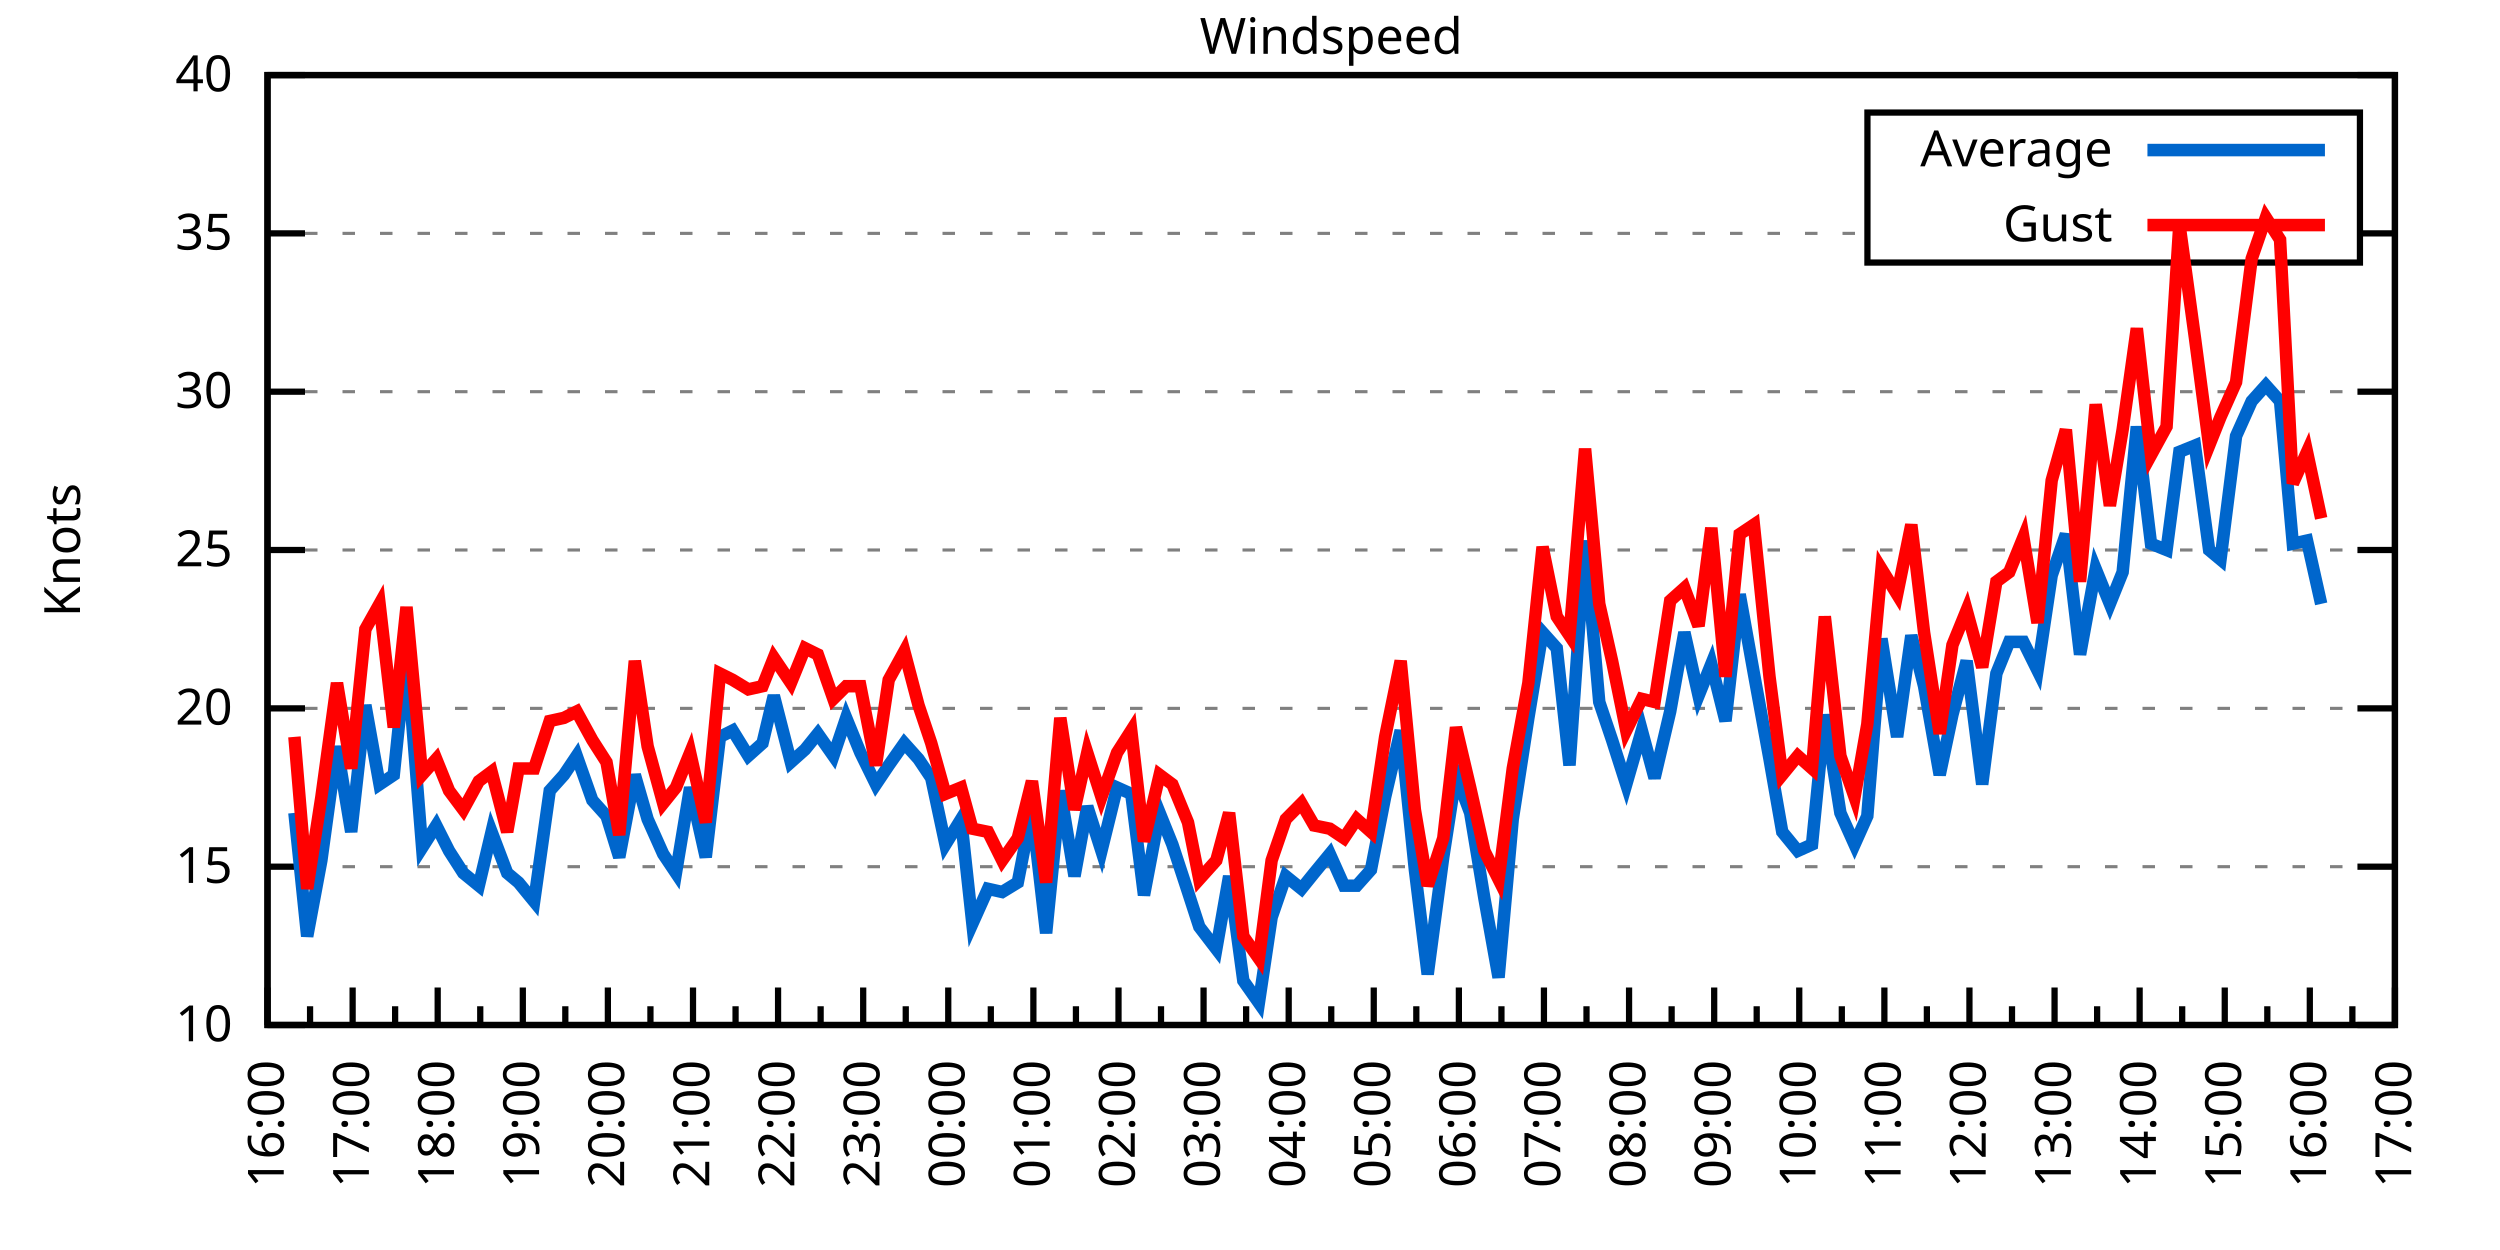
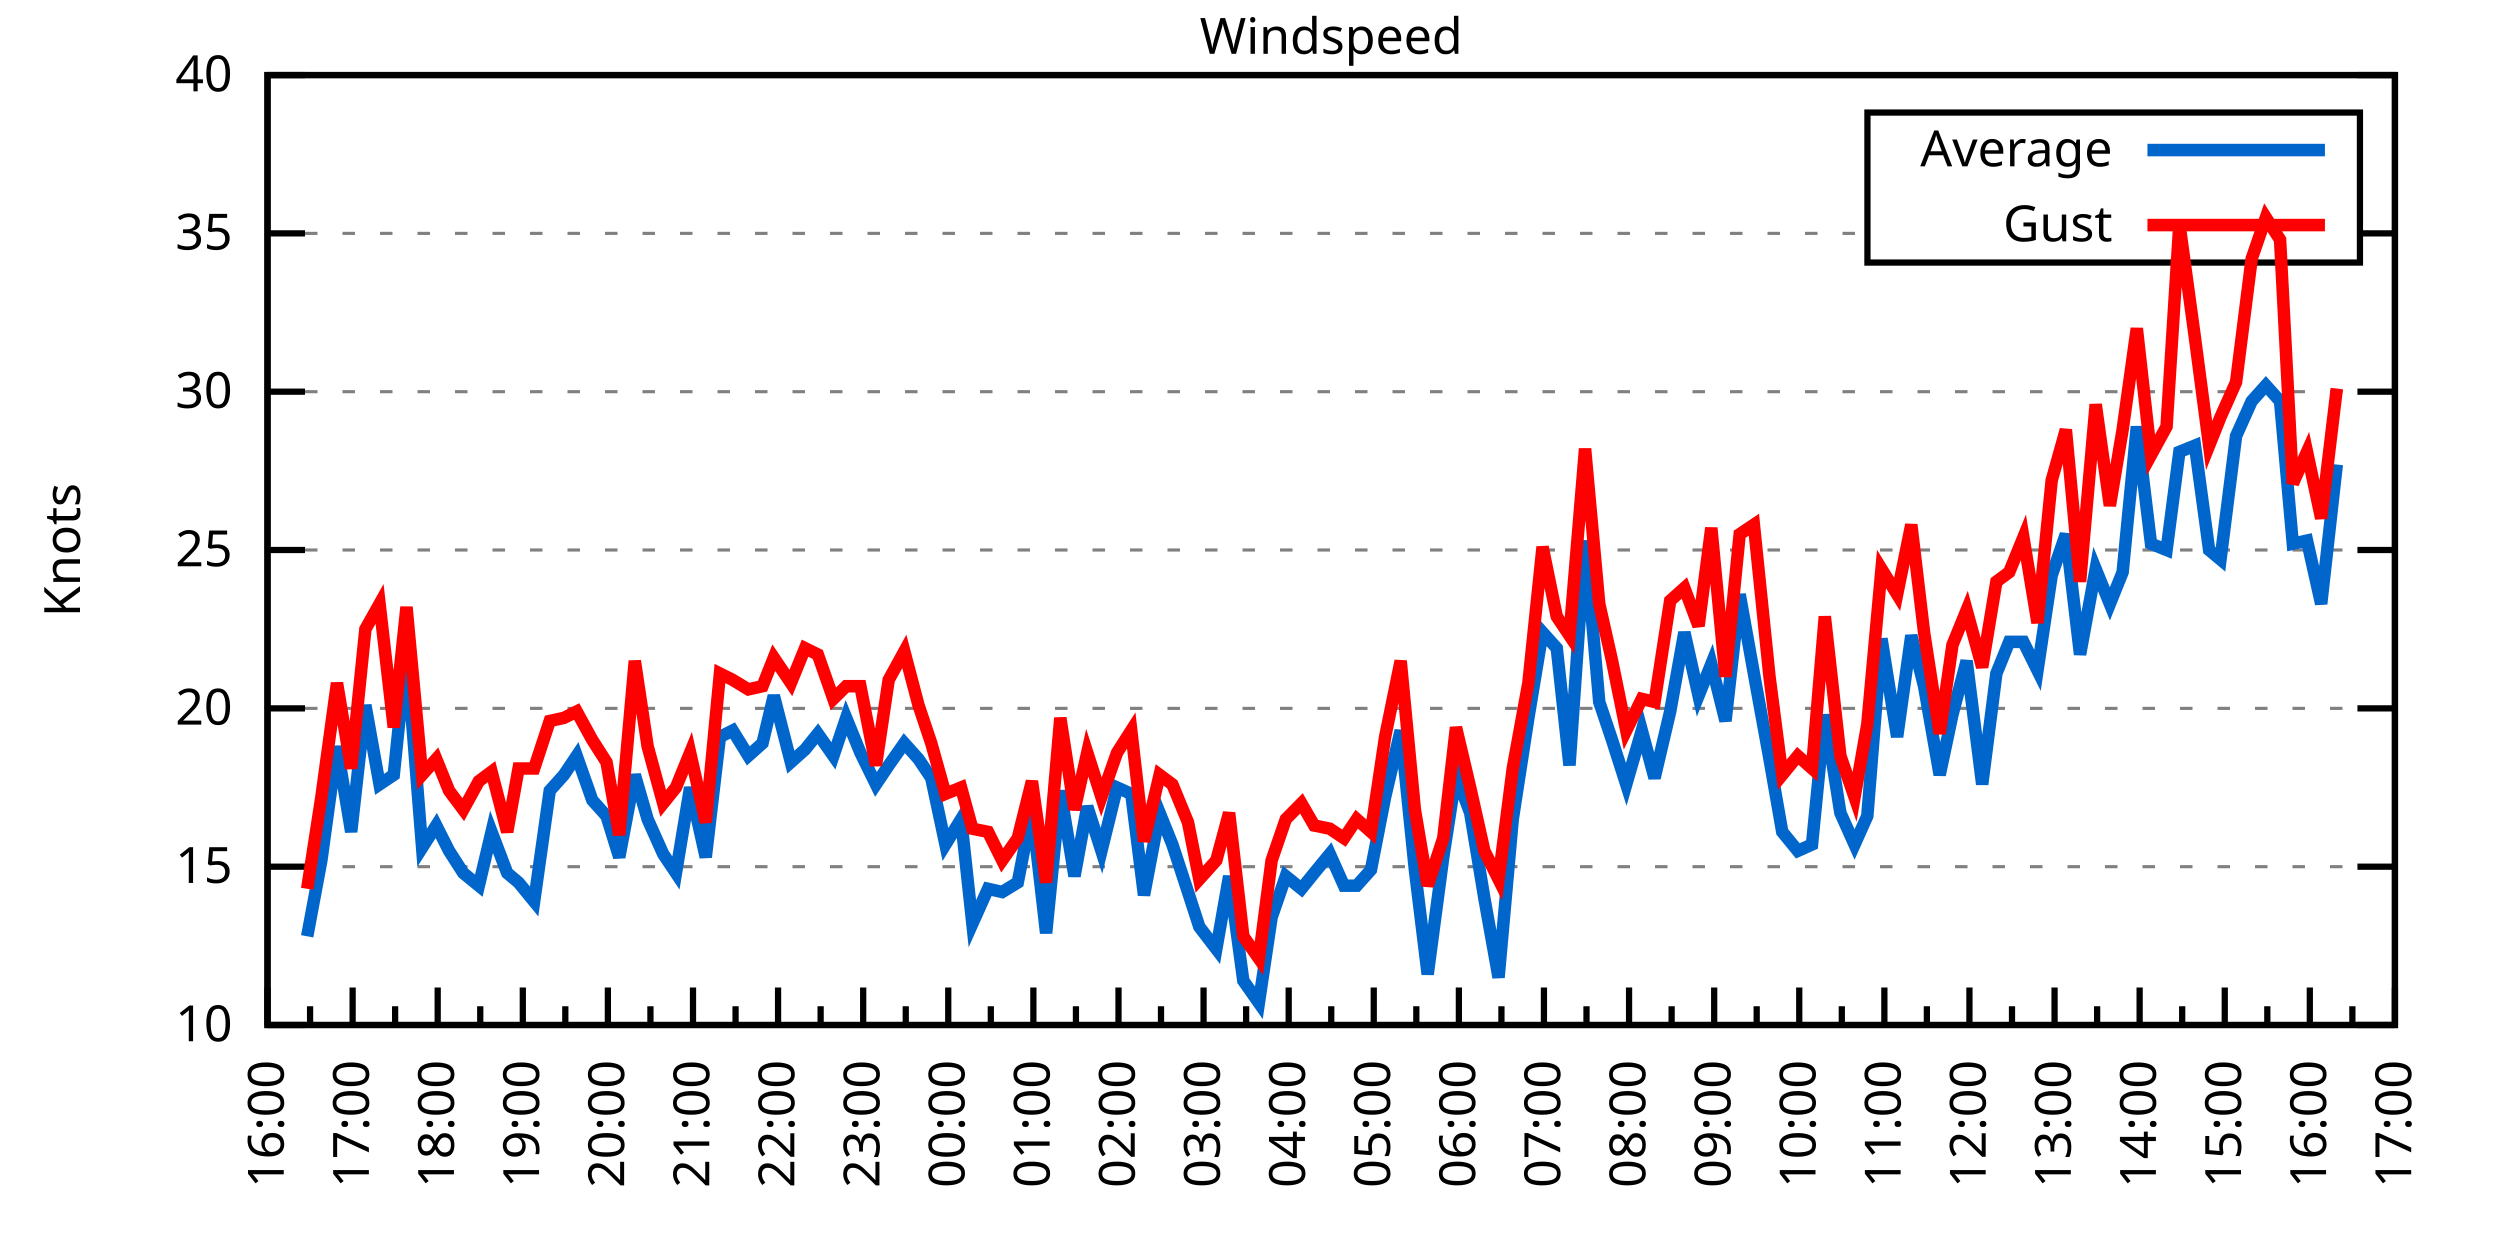
<svg xmlns="http://www.w3.org/2000/svg" xmlns:xlink="http://www.w3.org/1999/xlink" width="400" height="200" viewBox="0 0 400 200">
  <g id="gnuplot_canvas">
    <rect x="0" y="0" width="400" height="200" fill="none" />
    <defs>
      <circle id="gpDot" r="0.5" stroke-width="0.5" stroke="currentColor" />
      <path id="gpPt0" stroke-width="0.333" stroke="currentColor" d="M-1,0 h2 M0,-1 v2" />
      <path id="gpPt1" stroke-width="0.333" stroke="currentColor" d="M-1,-1 L1,1 M1,-1 L-1,1" />
      <path id="gpPt2" stroke-width="0.333" stroke="currentColor" d="M-1,0 L1,0 M0,-1 L0,1 M-1,-1 L1,1 M-1,1 L1,-1" />
      <rect id="gpPt3" stroke-width="0.333" stroke="currentColor" x="-1" y="-1" width="2" height="2" />
      <rect id="gpPt4" stroke-width="0.333" stroke="currentColor" fill="currentColor" x="-1" y="-1" width="2" height="2" />
      <circle id="gpPt5" stroke-width="0.333" stroke="currentColor" cx="0" cy="0" r="1" />
      <use xlink:href="#gpPt5" id="gpPt6" fill="currentColor" stroke="none" />
      <path id="gpPt7" stroke-width="0.333" stroke="currentColor" d="M0,-1.33 L-1.33,0.67 L1.33,0.67 z" />
      <use xlink:href="#gpPt7" id="gpPt8" fill="currentColor" stroke="none" />
      <use xlink:href="#gpPt7" id="gpPt9" stroke="currentColor" transform="rotate(180)" />
      <use xlink:href="#gpPt9" id="gpPt10" fill="currentColor" stroke="none" />
      <use xlink:href="#gpPt3" id="gpPt11" stroke="currentColor" transform="rotate(45)" />
      <use xlink:href="#gpPt11" id="gpPt12" fill="currentColor" stroke="none" />
      <path id="gpPt13" stroke-width="0.333" stroke="currentColor" d="M0,1.330 L1.265,0.411 L0.782,-1.067 L-0.782,-1.076 L-1.265,0.411 z" />
      <use xlink:href="#gpPt13" id="gpPt14" fill="currentColor" stroke="none" />
      <filter id="textbox" filterUnits="objectBoundingBox" x="0" y="0" height="1" width="1">
        <feFlood flood-color="white" flood-opacity="1" result="bgnd" />
        <feComposite in="SourceGraphic" in2="bgnd" operator="atop" />
      </filter>
      <filter id="greybox" filterUnits="objectBoundingBox" x="0" y="0" height="1" width="1">
        <feFlood flood-color="lightgrey" flood-opacity="1" result="grey" />
        <feComposite in="SourceGraphic" in2="grey" operator="atop" />
      </filter>
    </defs>
    <g fill="none" color="white" stroke="currentColor" stroke-width="1.00" stroke-linecap="butt" stroke-linejoin="miter">
</g>
    <g fill="none" color="black" stroke="currentColor" stroke-width="1.00" stroke-linecap="butt" stroke-linejoin="miter">
      <g stroke="none" shape-rendering="crispEdges">
        <polygon fill="rgb(255, 255, 255)" points="42.80,164.00 383.18,164.00 383.18,12.02 42.80,12.02 " />
      </g>
    </g>
    <g fill="none" color="black" stroke="currentColor" stroke-width="1.00" stroke-linecap="butt" stroke-linejoin="miter">
</g>
    <g fill="none" color="black" stroke="black" stroke-width="0.50" stroke-linecap="butt" stroke-linejoin="miter">
</g>
    <g fill="none" color="gray" stroke="currentColor" stroke-width="0.50" stroke-linecap="butt" stroke-linejoin="miter">
      <path stroke="gray" stroke-dasharray="2,4" class="gridline" d="M42.80,164.00 L383.19,164.00  " />
    </g>
    <g fill="none" color="gray" stroke="gray" stroke-width="1.00" stroke-linecap="butt" stroke-linejoin="miter">
</g>
    <g fill="none" color="black" stroke="currentColor" stroke-width="1.00" stroke-linecap="butt" stroke-linejoin="miter">
      <path stroke="black" d="M42.80,164.00 L48.80,164.00 M383.19,164.00 L377.19,164.00  " />
      <g transform="translate(37.20,166.60)" stroke="none" fill="black" font-family="Sans" font-size="8.00" text-anchor="end">
        <text>
          <tspan font-family="Sans"> 10</tspan>
        </text>
      </g>
    </g>
    <g fill="none" color="black" stroke="currentColor" stroke-width="1.00" stroke-linecap="butt" stroke-linejoin="miter">
</g>
    <g fill="none" color="black" stroke="black" stroke-width="0.50" stroke-linecap="butt" stroke-linejoin="miter">
</g>
    <g fill="none" color="gray" stroke="currentColor" stroke-width="0.50" stroke-linecap="butt" stroke-linejoin="miter">
      <path stroke="gray" stroke-dasharray="2,4" class="gridline" d="M42.80,138.67 L383.19,138.67  " />
    </g>
    <g fill="none" color="gray" stroke="gray" stroke-width="1.00" stroke-linecap="butt" stroke-linejoin="miter">
</g>
    <g fill="none" color="black" stroke="currentColor" stroke-width="1.00" stroke-linecap="butt" stroke-linejoin="miter">
      <path stroke="black" d="M42.80,138.67 L48.80,138.67 M383.19,138.67 L377.19,138.67  " />
      <g transform="translate(37.20,141.27)" stroke="none" fill="black" font-family="Sans" font-size="8.00" text-anchor="end">
        <text>
          <tspan font-family="Sans"> 15</tspan>
        </text>
      </g>
    </g>
    <g fill="none" color="black" stroke="currentColor" stroke-width="1.00" stroke-linecap="butt" stroke-linejoin="miter">
</g>
    <g fill="none" color="black" stroke="black" stroke-width="0.50" stroke-linecap="butt" stroke-linejoin="miter">
</g>
    <g fill="none" color="gray" stroke="currentColor" stroke-width="0.50" stroke-linecap="butt" stroke-linejoin="miter">
      <path stroke="gray" stroke-dasharray="2,4" class="gridline" d="M42.80,113.34 L383.19,113.34  " />
    </g>
    <g fill="none" color="gray" stroke="gray" stroke-width="1.00" stroke-linecap="butt" stroke-linejoin="miter">
</g>
    <g fill="none" color="black" stroke="currentColor" stroke-width="1.00" stroke-linecap="butt" stroke-linejoin="miter">
      <path stroke="black" d="M42.80,113.34 L48.80,113.34 M383.19,113.34 L377.19,113.34  " />
      <g transform="translate(37.20,115.94)" stroke="none" fill="black" font-family="Sans" font-size="8.00" text-anchor="end">
        <text>
          <tspan font-family="Sans"> 20</tspan>
        </text>
      </g>
    </g>
    <g fill="none" color="black" stroke="currentColor" stroke-width="1.00" stroke-linecap="butt" stroke-linejoin="miter">
</g>
    <g fill="none" color="black" stroke="black" stroke-width="0.50" stroke-linecap="butt" stroke-linejoin="miter">
</g>
    <g fill="none" color="gray" stroke="currentColor" stroke-width="0.50" stroke-linecap="butt" stroke-linejoin="miter">
      <path stroke="gray" stroke-dasharray="2,4" class="gridline" d="M42.80,88.00 L383.19,88.00  " />
    </g>
    <g fill="none" color="gray" stroke="gray" stroke-width="1.00" stroke-linecap="butt" stroke-linejoin="miter">
</g>
    <g fill="none" color="black" stroke="currentColor" stroke-width="1.00" stroke-linecap="butt" stroke-linejoin="miter">
      <path stroke="black" d="M42.80,88.00 L48.80,88.00 M383.19,88.00 L377.19,88.00  " />
      <g transform="translate(37.20,90.60)" stroke="none" fill="black" font-family="Sans" font-size="8.00" text-anchor="end">
        <text>
          <tspan font-family="Sans"> 25</tspan>
        </text>
      </g>
    </g>
    <g fill="none" color="black" stroke="currentColor" stroke-width="1.00" stroke-linecap="butt" stroke-linejoin="miter">
</g>
    <g fill="none" color="black" stroke="black" stroke-width="0.50" stroke-linecap="butt" stroke-linejoin="miter">
</g>
    <g fill="none" color="gray" stroke="currentColor" stroke-width="0.50" stroke-linecap="butt" stroke-linejoin="miter">
      <path stroke="gray" stroke-dasharray="2,4" class="gridline" d="M42.80,62.67 L383.19,62.67  " />
    </g>
    <g fill="none" color="gray" stroke="gray" stroke-width="1.00" stroke-linecap="butt" stroke-linejoin="miter">
</g>
    <g fill="none" color="black" stroke="currentColor" stroke-width="1.00" stroke-linecap="butt" stroke-linejoin="miter">
      <path stroke="black" d="M42.80,62.67 L48.80,62.67 M383.19,62.67 L377.19,62.67  " />
      <g transform="translate(37.20,65.27)" stroke="none" fill="black" font-family="Sans" font-size="8.00" text-anchor="end">
        <text>
          <tspan font-family="Sans"> 30</tspan>
        </text>
      </g>
    </g>
    <g fill="none" color="black" stroke="currentColor" stroke-width="1.00" stroke-linecap="butt" stroke-linejoin="miter">
</g>
    <g fill="none" color="black" stroke="black" stroke-width="0.50" stroke-linecap="butt" stroke-linejoin="miter">
</g>
    <g fill="none" color="gray" stroke="currentColor" stroke-width="0.50" stroke-linecap="butt" stroke-linejoin="miter">
      <path stroke="gray" stroke-dasharray="2,4" class="gridline" d="M42.80,37.34 L298.79,37.34 M377.59,37.34 L383.19,37.34  " />
    </g>
    <g fill="none" color="gray" stroke="gray" stroke-width="1.00" stroke-linecap="butt" stroke-linejoin="miter">
</g>
    <g fill="none" color="black" stroke="currentColor" stroke-width="1.00" stroke-linecap="butt" stroke-linejoin="miter">
      <path stroke="black" d="M42.80,37.34 L48.80,37.34 M383.19,37.34 L377.19,37.34  " />
      <g transform="translate(37.20,39.94)" stroke="none" fill="black" font-family="Sans" font-size="8.00" text-anchor="end">
        <text>
          <tspan font-family="Sans"> 35</tspan>
        </text>
      </g>
    </g>
    <g fill="none" color="black" stroke="currentColor" stroke-width="1.00" stroke-linecap="butt" stroke-linejoin="miter">
</g>
    <g fill="none" color="black" stroke="black" stroke-width="0.50" stroke-linecap="butt" stroke-linejoin="miter">
</g>
    <g fill="none" color="gray" stroke="currentColor" stroke-width="0.50" stroke-linecap="butt" stroke-linejoin="miter">
      <path stroke="gray" stroke-dasharray="2,4" class="gridline" d="M42.80,12.01 L383.19,12.01  " />
    </g>
    <g fill="none" color="gray" stroke="gray" stroke-width="1.00" stroke-linecap="butt" stroke-linejoin="miter">
</g>
    <g fill="none" color="black" stroke="currentColor" stroke-width="1.00" stroke-linecap="butt" stroke-linejoin="miter">
      <path stroke="black" d="M42.80,12.01 L48.80,12.01 M383.19,12.01 L377.19,12.01  " />
      <g transform="translate(37.20,14.61)" stroke="none" fill="black" font-family="Sans" font-size="8.00" text-anchor="end">
        <text>
          <tspan font-family="Sans"> 40</tspan>
        </text>
      </g>
    </g>
    <g fill="none" color="black" stroke="currentColor" stroke-width="1.00" stroke-linecap="butt" stroke-linejoin="miter">
      <path stroke="black" d="M42.80,164.00 L42.80,158.00  " />
      <g transform="translate(45.40,169.60) rotate(270)" stroke="none" fill="black" font-family="Sans" font-size="8.00" text-anchor="end">
        <text>
          <tspan font-family="Sans">16:00</tspan>
        </text>
      </g>
    </g>
    <g fill="none" color="black" stroke="currentColor" stroke-width="1.00" stroke-linecap="butt" stroke-linejoin="miter">
      <path stroke="black" d="M49.61,164.00 L49.61,161.00 M56.42,164.00 L56.42,158.00  " />
      <g transform="translate(59.02,169.60) rotate(270)" stroke="none" fill="black" font-family="Sans" font-size="8.00" text-anchor="end">
        <text>
          <tspan font-family="Sans">17:00</tspan>
        </text>
      </g>
    </g>
    <g fill="none" color="black" stroke="currentColor" stroke-width="1.00" stroke-linecap="butt" stroke-linejoin="miter">
      <path stroke="black" d="M63.22,164.00 L63.22,161.00 M70.03,164.00 L70.03,158.00  " />
      <g transform="translate(72.63,169.60) rotate(270)" stroke="none" fill="black" font-family="Sans" font-size="8.00" text-anchor="end">
        <text>
          <tspan font-family="Sans">18:00</tspan>
        </text>
      </g>
    </g>
    <g fill="none" color="black" stroke="currentColor" stroke-width="1.00" stroke-linecap="butt" stroke-linejoin="miter">
      <path stroke="black" d="M76.84,164.00 L76.84,161.00 M83.65,164.00 L83.65,158.00  " />
      <g transform="translate(86.25,169.60) rotate(270)" stroke="none" fill="black" font-family="Sans" font-size="8.00" text-anchor="end">
        <text>
          <tspan font-family="Sans">19:00</tspan>
        </text>
      </g>
    </g>
    <g fill="none" color="black" stroke="currentColor" stroke-width="1.00" stroke-linecap="butt" stroke-linejoin="miter">
      <path stroke="black" d="M90.45,164.00 L90.45,161.00 M97.26,164.00 L97.26,158.00  " />
      <g transform="translate(99.86,169.60) rotate(270)" stroke="none" fill="black" font-family="Sans" font-size="8.00" text-anchor="end">
        <text>
          <tspan font-family="Sans">20:00</tspan>
        </text>
      </g>
    </g>
    <g fill="none" color="black" stroke="currentColor" stroke-width="1.00" stroke-linecap="butt" stroke-linejoin="miter">
      <path stroke="black" d="M104.07,164.00 L104.07,161.00 M110.88,164.00 L110.88,158.00  " />
      <g transform="translate(113.48,169.60) rotate(270)" stroke="none" fill="black" font-family="Sans" font-size="8.00" text-anchor="end">
        <text>
          <tspan font-family="Sans">21:00</tspan>
        </text>
      </g>
    </g>
    <g fill="none" color="black" stroke="currentColor" stroke-width="1.00" stroke-linecap="butt" stroke-linejoin="miter">
      <path stroke="black" d="M117.69,164.00 L117.69,161.00 M124.49,164.00 L124.49,158.00  " />
      <g transform="translate(127.09,169.60) rotate(270)" stroke="none" fill="black" font-family="Sans" font-size="8.00" text-anchor="end">
        <text>
          <tspan font-family="Sans">22:00</tspan>
        </text>
      </g>
    </g>
    <g fill="none" color="black" stroke="currentColor" stroke-width="1.00" stroke-linecap="butt" stroke-linejoin="miter">
      <path stroke="black" d="M131.30,164.00 L131.30,161.00 M138.11,164.00 L138.11,158.00  " />
      <g transform="translate(140.71,169.60) rotate(270)" stroke="none" fill="black" font-family="Sans" font-size="8.00" text-anchor="end">
        <text>
          <tspan font-family="Sans">23:00</tspan>
        </text>
      </g>
    </g>
    <g fill="none" color="black" stroke="currentColor" stroke-width="1.00" stroke-linecap="butt" stroke-linejoin="miter">
      <path stroke="black" d="M144.92,164.00 L144.92,161.00 M151.72,164.00 L151.72,158.00  " />
      <g transform="translate(154.32,169.60) rotate(270)" stroke="none" fill="black" font-family="Sans" font-size="8.00" text-anchor="end">
        <text>
          <tspan font-family="Sans">00:00</tspan>
        </text>
      </g>
    </g>
    <g fill="none" color="black" stroke="currentColor" stroke-width="1.00" stroke-linecap="butt" stroke-linejoin="miter">
      <path stroke="black" d="M158.53,164.00 L158.53,161.00 M165.34,164.00 L165.34,158.00  " />
      <g transform="translate(167.94,169.60) rotate(270)" stroke="none" fill="black" font-family="Sans" font-size="8.00" text-anchor="end">
        <text>
          <tspan font-family="Sans">01:00</tspan>
        </text>
      </g>
    </g>
    <g fill="none" color="black" stroke="currentColor" stroke-width="1.00" stroke-linecap="butt" stroke-linejoin="miter">
      <path stroke="black" d="M172.15,164.00 L172.15,161.00 M178.96,164.00 L178.96,158.00  " />
      <g transform="translate(181.56,169.60) rotate(270)" stroke="none" fill="black" font-family="Sans" font-size="8.00" text-anchor="end">
        <text>
          <tspan font-family="Sans">02:00</tspan>
        </text>
      </g>
    </g>
    <g fill="none" color="black" stroke="currentColor" stroke-width="1.00" stroke-linecap="butt" stroke-linejoin="miter">
      <path stroke="black" d="M185.76,164.00 L185.76,161.00 M192.57,164.00 L192.57,158.00  " />
      <g transform="translate(195.17,169.60) rotate(270)" stroke="none" fill="black" font-family="Sans" font-size="8.00" text-anchor="end">
        <text>
          <tspan font-family="Sans">03:00</tspan>
        </text>
      </g>
    </g>
    <g fill="none" color="black" stroke="currentColor" stroke-width="1.00" stroke-linecap="butt" stroke-linejoin="miter">
      <path stroke="black" d="M199.38,164.00 L199.38,161.00 M206.19,164.00 L206.19,158.00  " />
      <g transform="translate(208.79,169.60) rotate(270)" stroke="none" fill="black" font-family="Sans" font-size="8.00" text-anchor="end">
        <text>
          <tspan font-family="Sans">04:00</tspan>
        </text>
      </g>
    </g>
    <g fill="none" color="black" stroke="currentColor" stroke-width="1.00" stroke-linecap="butt" stroke-linejoin="miter">
      <path stroke="black" d="M213.00,164.00 L213.00,161.00 M219.80,164.00 L219.80,158.00  " />
      <g transform="translate(222.40,169.60) rotate(270)" stroke="none" fill="black" font-family="Sans" font-size="8.00" text-anchor="end">
        <text>
          <tspan font-family="Sans">05:00</tspan>
        </text>
      </g>
    </g>
    <g fill="none" color="black" stroke="currentColor" stroke-width="1.00" stroke-linecap="butt" stroke-linejoin="miter">
      <path stroke="black" d="M226.61,164.00 L226.61,161.00 M233.42,164.00 L233.42,158.00  " />
      <g transform="translate(236.02,169.60) rotate(270)" stroke="none" fill="black" font-family="Sans" font-size="8.00" text-anchor="end">
        <text>
          <tspan font-family="Sans">06:00</tspan>
        </text>
      </g>
    </g>
    <g fill="none" color="black" stroke="currentColor" stroke-width="1.00" stroke-linecap="butt" stroke-linejoin="miter">
      <path stroke="black" d="M240.23,164.00 L240.23,161.00 M247.03,164.00 L247.03,158.00  " />
      <g transform="translate(249.63,169.60) rotate(270)" stroke="none" fill="black" font-family="Sans" font-size="8.00" text-anchor="end">
        <text>
          <tspan font-family="Sans">07:00</tspan>
        </text>
      </g>
    </g>
    <g fill="none" color="black" stroke="currentColor" stroke-width="1.00" stroke-linecap="butt" stroke-linejoin="miter">
      <path stroke="black" d="M253.84,164.00 L253.84,161.00 M260.65,164.00 L260.65,158.00  " />
      <g transform="translate(263.25,169.60) rotate(270)" stroke="none" fill="black" font-family="Sans" font-size="8.00" text-anchor="end">
        <text>
          <tspan font-family="Sans">08:00</tspan>
        </text>
      </g>
    </g>
    <g fill="none" color="black" stroke="currentColor" stroke-width="1.00" stroke-linecap="butt" stroke-linejoin="miter">
      <path stroke="black" d="M267.46,164.00 L267.46,161.00 M274.27,164.00 L274.27,158.00  " />
      <g transform="translate(276.87,169.60) rotate(270)" stroke="none" fill="black" font-family="Sans" font-size="8.00" text-anchor="end">
        <text>
          <tspan font-family="Sans">09:00</tspan>
        </text>
      </g>
    </g>
    <g fill="none" color="black" stroke="currentColor" stroke-width="1.00" stroke-linecap="butt" stroke-linejoin="miter">
      <path stroke="black" d="M281.07,164.00 L281.07,161.00 M287.88,164.00 L287.88,158.00  " />
      <g transform="translate(290.48,169.60) rotate(270)" stroke="none" fill="black" font-family="Sans" font-size="8.00" text-anchor="end">
        <text>
          <tspan font-family="Sans">10:00</tspan>
        </text>
      </g>
    </g>
    <g fill="none" color="black" stroke="currentColor" stroke-width="1.00" stroke-linecap="butt" stroke-linejoin="miter">
      <path stroke="black" d="M294.69,164.00 L294.69,161.00 M301.50,164.00 L301.50,158.00  " />
      <g transform="translate(304.10,169.60) rotate(270)" stroke="none" fill="black" font-family="Sans" font-size="8.00" text-anchor="end">
        <text>
          <tspan font-family="Sans">11:00</tspan>
        </text>
      </g>
    </g>
    <g fill="none" color="black" stroke="currentColor" stroke-width="1.00" stroke-linecap="butt" stroke-linejoin="miter">
      <path stroke="black" d="M308.30,164.00 L308.30,161.00 M315.11,164.00 L315.11,158.00  " />
      <g transform="translate(317.71,169.60) rotate(270)" stroke="none" fill="black" font-family="Sans" font-size="8.00" text-anchor="end">
        <text>
          <tspan font-family="Sans">12:00</tspan>
        </text>
      </g>
    </g>
    <g fill="none" color="black" stroke="currentColor" stroke-width="1.00" stroke-linecap="butt" stroke-linejoin="miter">
      <path stroke="black" d="M321.92,164.00 L321.92,161.00 M328.73,164.00 L328.73,158.00  " />
      <g transform="translate(331.33,169.60) rotate(270)" stroke="none" fill="black" font-family="Sans" font-size="8.00" text-anchor="end">
        <text>
          <tspan font-family="Sans">13:00</tspan>
        </text>
      </g>
    </g>
    <g fill="none" color="black" stroke="currentColor" stroke-width="1.00" stroke-linecap="butt" stroke-linejoin="miter">
      <path stroke="black" d="M335.54,164.00 L335.54,161.00 M342.34,164.00 L342.34,158.00  " />
      <g transform="translate(344.94,169.60) rotate(270)" stroke="none" fill="black" font-family="Sans" font-size="8.00" text-anchor="end">
        <text>
          <tspan font-family="Sans">14:00</tspan>
        </text>
      </g>
    </g>
    <g fill="none" color="black" stroke="currentColor" stroke-width="1.00" stroke-linecap="butt" stroke-linejoin="miter">
      <path stroke="black" d="M349.15,164.00 L349.15,161.00 M355.96,164.00 L355.96,158.00  " />
      <g transform="translate(358.56,169.60) rotate(270)" stroke="none" fill="black" font-family="Sans" font-size="8.00" text-anchor="end">
        <text>
          <tspan font-family="Sans">15:00</tspan>
        </text>
      </g>
    </g>
    <g fill="none" color="black" stroke="currentColor" stroke-width="1.00" stroke-linecap="butt" stroke-linejoin="miter">
      <path stroke="black" d="M362.77,164.00 L362.77,161.00 M369.57,164.00 L369.57,158.00  " />
      <g transform="translate(372.17,169.60) rotate(270)" stroke="none" fill="black" font-family="Sans" font-size="8.00" text-anchor="end">
        <text>
          <tspan font-family="Sans">16:00</tspan>
        </text>
      </g>
    </g>
    <g fill="none" color="black" stroke="currentColor" stroke-width="1.00" stroke-linecap="butt" stroke-linejoin="miter">
      <path stroke="black" d="M376.38,164.00 L376.38,161.00 M383.19,164.00 L383.19,158.00  " />
      <g transform="translate(385.79,169.60) rotate(270)" stroke="none" fill="black" font-family="Sans" font-size="8.00" text-anchor="end">
        <text>
          <tspan font-family="Sans">17:00</tspan>
        </text>
      </g>
    </g>
    <g fill="none" color="black" stroke="currentColor" stroke-width="1.00" stroke-linecap="butt" stroke-linejoin="miter">
</g>
    <g fill="none" color="black" stroke="currentColor" stroke-width="1.00" stroke-linecap="butt" stroke-linejoin="miter">
      <path stroke="black" d="M42.80,12.01 L42.80,164.00 L383.19,164.00 L383.19,12.01 L42.80,12.01 Z  " />
    </g>
    <g fill="none" color="black" stroke="currentColor" stroke-width="1.00" stroke-linecap="butt" stroke-linejoin="miter">
      <g transform="translate(12.80,88.01) rotate(270)" stroke="none" fill="black" font-family="Sans" font-size="8.00" text-anchor="middle">
        <text>
          <tspan font-family="Sans">Knots</tspan>
        </text>
      </g>
    </g>
    <g fill="none" color="black" stroke="currentColor" stroke-width="1.00" stroke-linecap="butt" stroke-linejoin="miter">
</g>
    <g fill="none" color="black" stroke="currentColor" stroke-width="1.00" stroke-linecap="butt" stroke-linejoin="miter">
      <path stroke="black" d="M298.79,42.01 L298.79,18.01 L377.59,18.01 L377.59,42.01 L298.79,42.01 Z  " />
    </g>
    <g id="Windspeed_plot_1">
      <g fill="none" color="white" stroke="black" stroke-width="2.00" stroke-linecap="butt" stroke-linejoin="miter">
</g>
      <g fill="none" color="black" stroke="currentColor" stroke-width="2.00" stroke-linecap="butt" stroke-linejoin="miter">
        <g transform="translate(337.99,26.61)" stroke="none" fill="black" font-family="Sans" font-size="8.00" text-anchor="end">
          <text>
            <tspan font-family="Sans">Average</tspan>
          </text>
        </g>
      </g>
      <g fill="none" color="black" stroke="currentColor" stroke-width="2.00" stroke-linecap="butt" stroke-linejoin="miter">
-         <path stroke="rgb(  0, 102, 204)" d="M343.59,24.01 L371.99,24.01 M47.11,130.06 L49.15,149.81 L51.42,137.66 L53.92,119.42 L56.19,133.10 L58.46,112.83   L60.73,125.50 L63.00,123.98 L65.04,104.22 L67.54,135.63 L69.80,132.08 L71.85,136.14 L74.12,139.68 L76.61,141.71   L78.65,133.10 L81.15,139.68 L82.97,141.20 L85.46,144.24 L87.96,126.51 L90.23,123.98 L92.27,120.94 L94.77,128.03   L97.04,130.56 L99.08,137.15 L101.57,123.98 L103.62,131.07 L106.11,136.64 L108.15,139.68 L110.42,126.00 L112.92,137.15   L115.19,117.90 L117.23,116.88 L119.73,120.94 L122.00,118.91 L123.81,111.31 L126.54,121.95 L128.81,119.92 L130.85,117.39   L133.34,120.94 L135.39,114.86 L137.66,120.43 L140.15,125.50 L142.19,122.46 L144.69,118.91 L146.96,121.44 L149.00,124.48   L151.27,135.12 L153.77,131.07 L155.58,147.79 L158.08,142.21 L160.35,142.72 L162.84,141.20 L165.11,129.55 L167.38,149.31   L169.65,126.51 L171.92,140.19 L173.96,129.04 L176.23,136.14 L178.73,126.00 L181.00,127.02 L183.04,143.23 L185.54,130.06   L187.58,135.12 L190.08,142.72 L191.89,148.29 L194.61,151.84 L196.66,140.19 L198.93,156.91 L201.42,160.45 L203.46,146.77   L205.73,140.19 L208.23,142.21 L210.27,139.68 L212.77,136.64 L215.04,141.71 L217.08,141.71 L219.35,139.17 L221.62,127.52   L224.11,116.88 L226.38,139.17 L228.43,155.89 L230.92,137.15 L232.96,123.98 L235.23,130.06 L237.50,143.73 L239.77,156.40   L242.04,131.07 L244.54,114.86 L246.81,101.18 L249.08,103.71 L251.12,122.46 L253.61,86.49 L255.88,112.32 L257.93,118.40   L260.20,125.50 L262.69,116.88 L264.73,124.48 L267.23,113.84 L269.50,101.18 L271.77,111.31 L273.81,106.24 L276.08,115.36   L278.35,95.10 L280.62,107.76 L283.12,121.44 L285.16,133.10 L287.65,136.14 L289.92,135.12 L291.97,114.35 L294.46,130.06   L296.73,135.12 L298.77,130.56 L301.04,102.19 L303.54,117.90 L305.81,101.68 L307.85,109.79 L310.35,123.98 L312.39,114.35   L314.66,105.74 L317.15,125.50 L319.42,107.76 L321.47,102.70 L323.74,102.70 L326.00,107.26 L328.27,92.06 L330.54,85.47   L332.81,104.72 L335.31,91.04 L337.58,96.62 L339.62,91.55 L341.89,68.25 L344.16,86.99 L346.65,88.00 L348.70,72.30   L351.19,71.29 L353.46,88.00 L355.28,89.52 L357.77,69.77 L360.27,64.19 L362.54,61.66 L364.81,64.19 L366.85,86.99   L369.12,86.49 L371.39,96.62  " />
+         <path stroke="rgb(  0, 102, 204)" d="M343.59,24.01 L371.99,24.01 M49.15,149.81 L51.42,137.66 L53.92,119.42 L56.19,133.10 L58.46,112.83 L60.73,125.50   L63.00,123.98 L65.04,104.22 L67.54,135.63 L69.80,132.08 L71.85,136.14 L74.12,139.68 L76.61,141.71 L78.65,133.10   L81.15,139.68 L82.97,141.20 L85.46,144.24 L87.96,126.51 L90.23,123.98 L92.27,120.94 L94.77,128.03 L97.04,130.56   L99.08,137.15 L101.57,123.98 L103.62,131.07 L106.11,136.64 L108.15,139.68 L110.42,126.00 L112.92,137.15 L115.19,117.90   L117.23,116.88 L119.73,120.94 L122.00,118.91 L123.81,111.31 L126.54,121.95 L128.81,119.92 L130.85,117.39 L133.34,120.94   L135.39,114.86 L137.66,120.43 L140.15,125.50 L142.19,122.46 L144.69,118.91 L146.96,121.44 L149.00,124.48 L151.27,135.12   L153.77,131.07 L155.58,147.79 L158.08,142.21 L160.35,142.72 L162.84,141.20 L165.11,129.55 L167.38,149.31 L169.65,126.51   L171.92,140.19 L173.96,129.04 L176.23,136.14 L178.73,126.00 L181.00,127.02 L183.04,143.23 L185.54,130.06 L187.58,135.12   L190.08,142.72 L191.89,148.29 L194.61,151.84 L196.66,140.19 L198.93,156.91 L201.42,160.45 L203.46,146.77 L205.73,140.19   L208.23,142.21 L210.27,139.68 L212.77,136.64 L215.04,141.71 L217.08,141.71 L219.35,139.17 L221.62,127.52 L224.11,116.88   L226.38,139.17 L228.43,155.89 L230.92,137.15 L232.96,123.98 L235.23,130.06 L237.50,143.73 L239.77,156.40 L242.04,131.07   L244.54,114.86 L246.81,101.18 L249.08,103.71 L251.12,122.46 L253.61,86.49 L255.88,112.32 L257.93,118.40 L260.20,125.50   L262.69,116.88 L264.73,124.48 L267.23,113.84 L269.50,101.18 L271.77,111.31 L273.81,106.24 L276.08,115.36 L278.35,95.10   L280.62,107.76 L283.12,121.44 L285.16,133.10 L287.65,136.14 L289.92,135.12 L291.97,114.35 L294.46,130.06 L296.73,135.12   L298.77,130.56 L301.04,102.19 L303.54,117.90 L305.81,101.68 L307.85,109.79 L310.35,123.98 L312.39,114.35 L314.66,105.74   L317.15,125.50 L319.42,107.76 L321.47,102.70 L323.74,102.70 L326.00,107.26 L328.27,92.06 L330.54,85.47 L332.81,104.72   L335.31,91.04 L337.58,96.62 L339.62,91.55 L341.89,68.25 L344.16,86.99 L346.65,88.00 L348.70,72.30 L351.19,71.29   L353.46,88.00 L355.28,89.52 L357.77,69.77 L360.27,64.19 L362.54,61.66 L364.81,64.19 L366.85,86.99 L369.12,86.49   L371.39,96.62 L373.89,74.33  " />
      </g>
    </g>
    <g id="Windspeed_plot_2">
      <g fill="none" color="black" stroke="currentColor" stroke-width="2.00" stroke-linecap="butt" stroke-linejoin="miter">
        <g transform="translate(337.99,38.61)" stroke="none" fill="black" font-family="Sans" font-size="8.00" text-anchor="end">
          <text>
            <tspan font-family="Sans">Gust</tspan>
          </text>
        </g>
      </g>
      <g fill="none" color="black" stroke="currentColor" stroke-width="2.00" stroke-linecap="butt" stroke-linejoin="miter">
-         <path stroke="rgb(255,   0,   0)" d="M343.59,36.01 L371.99,36.01 M47.11,117.90 L49.15,142.21 L51.42,127.52 L53.92,109.28 L56.19,122.96 L58.46,100.67   L60.73,96.62 L63.00,116.38 L65.04,97.12 L67.54,123.98 L69.80,121.44 L71.85,126.51 L74.12,129.55 L76.61,124.99   L78.65,123.47 L81.15,133.10 L82.97,122.96 L85.46,122.96 L87.96,115.36 L90.23,114.86 L92.27,113.84 L94.77,118.40   L97.04,121.95 L99.08,133.60 L101.57,105.74 L103.62,119.42 L106.11,128.54 L108.15,126.00 L110.42,120.43 L112.92,131.58   L115.19,107.76 L117.23,108.78 L119.73,110.30 L122.00,109.79 L123.81,105.23 L126.54,109.28 L128.81,103.71 L130.85,104.72   L133.34,111.82 L135.39,109.79 L137.66,109.79 L140.15,122.46 L142.19,108.78 L144.69,104.22 L146.96,112.83 L149.00,118.91   L151.27,127.02 L153.77,126.00 L155.58,132.59 L158.08,133.10 L160.35,137.66 L162.84,134.11 L165.11,124.99 L167.38,141.20   L169.65,114.86 L171.92,129.55 L173.96,120.43 L176.23,127.52 L178.73,120.43 L181.00,116.88 L183.04,134.62 L185.54,123.98   L187.58,125.50 L190.08,131.58 L191.89,140.69 L194.61,137.66 L196.66,130.06 L198.93,149.81 L201.42,153.36 L203.46,137.66   L205.73,131.07 L208.23,128.54 L210.27,132.08 L212.77,132.59 L215.04,134.11 L217.08,131.07 L219.35,133.10 L221.62,117.90   L224.11,105.74 L226.38,129.55 L228.43,141.71 L230.92,134.11 L232.96,116.38 L235.23,126.00 L237.50,136.14 L239.77,140.69   L242.04,122.96 L244.54,109.28 L246.81,87.50 L249.08,98.64 L251.12,101.68 L253.61,71.79 L255.88,96.62 L257.93,105.74   L260.20,116.88 L262.69,111.82 L264.73,112.32 L267.23,96.11 L269.50,94.08 L271.77,100.16 L273.81,84.46 L276.08,108.27   L278.35,85.47 L280.62,83.95 L283.12,108.27 L285.16,123.98 L287.65,120.94 L289.92,122.96 L291.97,98.64 L294.46,120.94   L296.73,127.52 L298.77,115.87 L301.04,91.04 L303.54,95.10 L305.81,83.95 L307.85,101.18 L310.35,117.39 L312.39,103.20   L314.66,97.63 L317.15,106.75 L319.42,93.07 L321.47,91.55 L323.74,85.98 L326.00,99.66 L328.27,76.86 L330.54,68.75   L332.81,93.07 L335.31,64.70 L337.58,80.91 L339.62,68.75 L341.89,52.54 L344.16,72.81 L346.65,68.25 L348.70,35.82   L351.19,54.06 L353.46,71.29 L355.28,66.73 L357.77,61.15 L360.27,41.39 L362.54,34.81 L364.81,38.35 L366.85,77.37   L369.12,72.30 L371.39,82.94  " />
+         <path stroke="rgb(255,   0,   0)" d="M343.59,36.01 L371.99,36.01 M49.15,142.21 L51.42,127.52 L53.92,109.28 L56.19,122.96 L58.46,100.67 L60.73,96.62   L63.00,116.38 L65.04,97.12 L67.54,123.98 L69.80,121.44 L71.85,126.51 L74.12,129.55 L76.61,124.99 L78.65,123.47   L81.15,133.10 L82.97,122.96 L85.46,122.96 L87.96,115.36 L90.23,114.86 L92.27,113.84 L94.77,118.40 L97.04,121.95   L99.08,133.60 L101.57,105.74 L103.62,119.42 L106.11,128.54 L108.15,126.00 L110.42,120.43 L112.92,131.58 L115.19,107.76   L117.23,108.78 L119.73,110.30 L122.00,109.79 L123.81,105.23 L126.54,109.28 L128.81,103.71 L130.85,104.72 L133.34,111.82   L135.39,109.79 L137.66,109.79 L140.15,122.46 L142.19,108.78 L144.69,104.22 L146.96,112.83 L149.00,118.91 L151.27,127.02   L153.77,126.00 L155.58,132.59 L158.08,133.10 L160.35,137.66 L162.84,134.11 L165.11,124.99 L167.38,141.20 L169.65,114.86   L171.92,129.55 L173.96,120.43 L176.23,127.52 L178.73,120.43 L181.00,116.88 L183.04,134.62 L185.54,123.98 L187.58,125.50   L190.08,131.58 L191.89,140.69 L194.61,137.66 L196.66,130.06 L198.93,149.81 L201.42,153.36 L203.46,137.66 L205.73,131.07   L208.23,128.54 L210.27,132.08 L212.77,132.59 L215.04,134.11 L217.08,131.07 L219.35,133.10 L221.62,117.90 L224.11,105.74   L226.38,129.55 L228.43,141.71 L230.92,134.11 L232.96,116.38 L235.23,126.00 L237.50,136.14 L239.77,140.69 L242.04,122.96   L244.54,109.28 L246.81,87.50 L249.08,98.64 L251.12,101.68 L253.61,71.79 L255.88,96.62 L257.93,105.74 L260.20,116.88   L262.69,111.82 L264.73,112.32 L267.23,96.11 L269.50,94.08 L271.77,100.16 L273.81,84.46 L276.08,108.27 L278.35,85.47   L280.62,83.95 L283.12,108.27 L285.16,123.98 L287.65,120.94 L289.92,122.96 L291.97,98.64 L294.46,120.94 L296.73,127.52   L298.77,115.87 L301.04,91.04 L303.54,95.10 L305.81,83.95 L307.85,101.18 L310.35,117.39 L312.39,103.20 L314.66,97.63   L317.15,106.75 L319.42,93.07 L321.47,91.55 L323.74,85.98 L326.00,99.66 L328.27,76.86 L330.54,68.75 L332.81,93.07   L335.31,64.70 L337.58,80.91 L339.62,68.75 L341.89,52.54 L344.16,72.81 L346.65,68.25 L348.70,35.82 L351.19,54.06   L353.46,71.29 L355.28,66.73 L357.77,61.15 L360.27,41.39 L362.54,34.81 L364.81,38.35 L366.85,77.37 L369.12,72.30   L371.39,82.94 L373.89,62.17  " />
      </g>
    </g>
    <g fill="none" color="black" stroke="currentColor" stroke-width="2.00" stroke-linecap="butt" stroke-linejoin="miter">
</g>
    <g fill="none" color="black" stroke="black" stroke-width="1.00" stroke-linecap="butt" stroke-linejoin="miter">
</g>
    <g fill="none" color="black" stroke="currentColor" stroke-width="1.00" stroke-linecap="butt" stroke-linejoin="miter">
      <path stroke="black" d="M42.80,12.01 L42.80,164.00 L383.19,164.00 L383.19,12.01 L42.80,12.01 Z  " />
    </g>
    <g fill="none" color="black" stroke="currentColor" stroke-width="1.00" stroke-linecap="butt" stroke-linejoin="miter">
      <g transform="translate(212.99,8.61)" stroke="none" fill="black" font-family="Sans" font-size="8.00" text-anchor="middle">
        <text>
          <tspan font-family="Sans">Windspeed</tspan>
        </text>
      </g>
    </g>
    <g fill="none" color="black" stroke="currentColor" stroke-width="1.00" stroke-linecap="butt" stroke-linejoin="miter">
</g>
  </g>
</svg>
